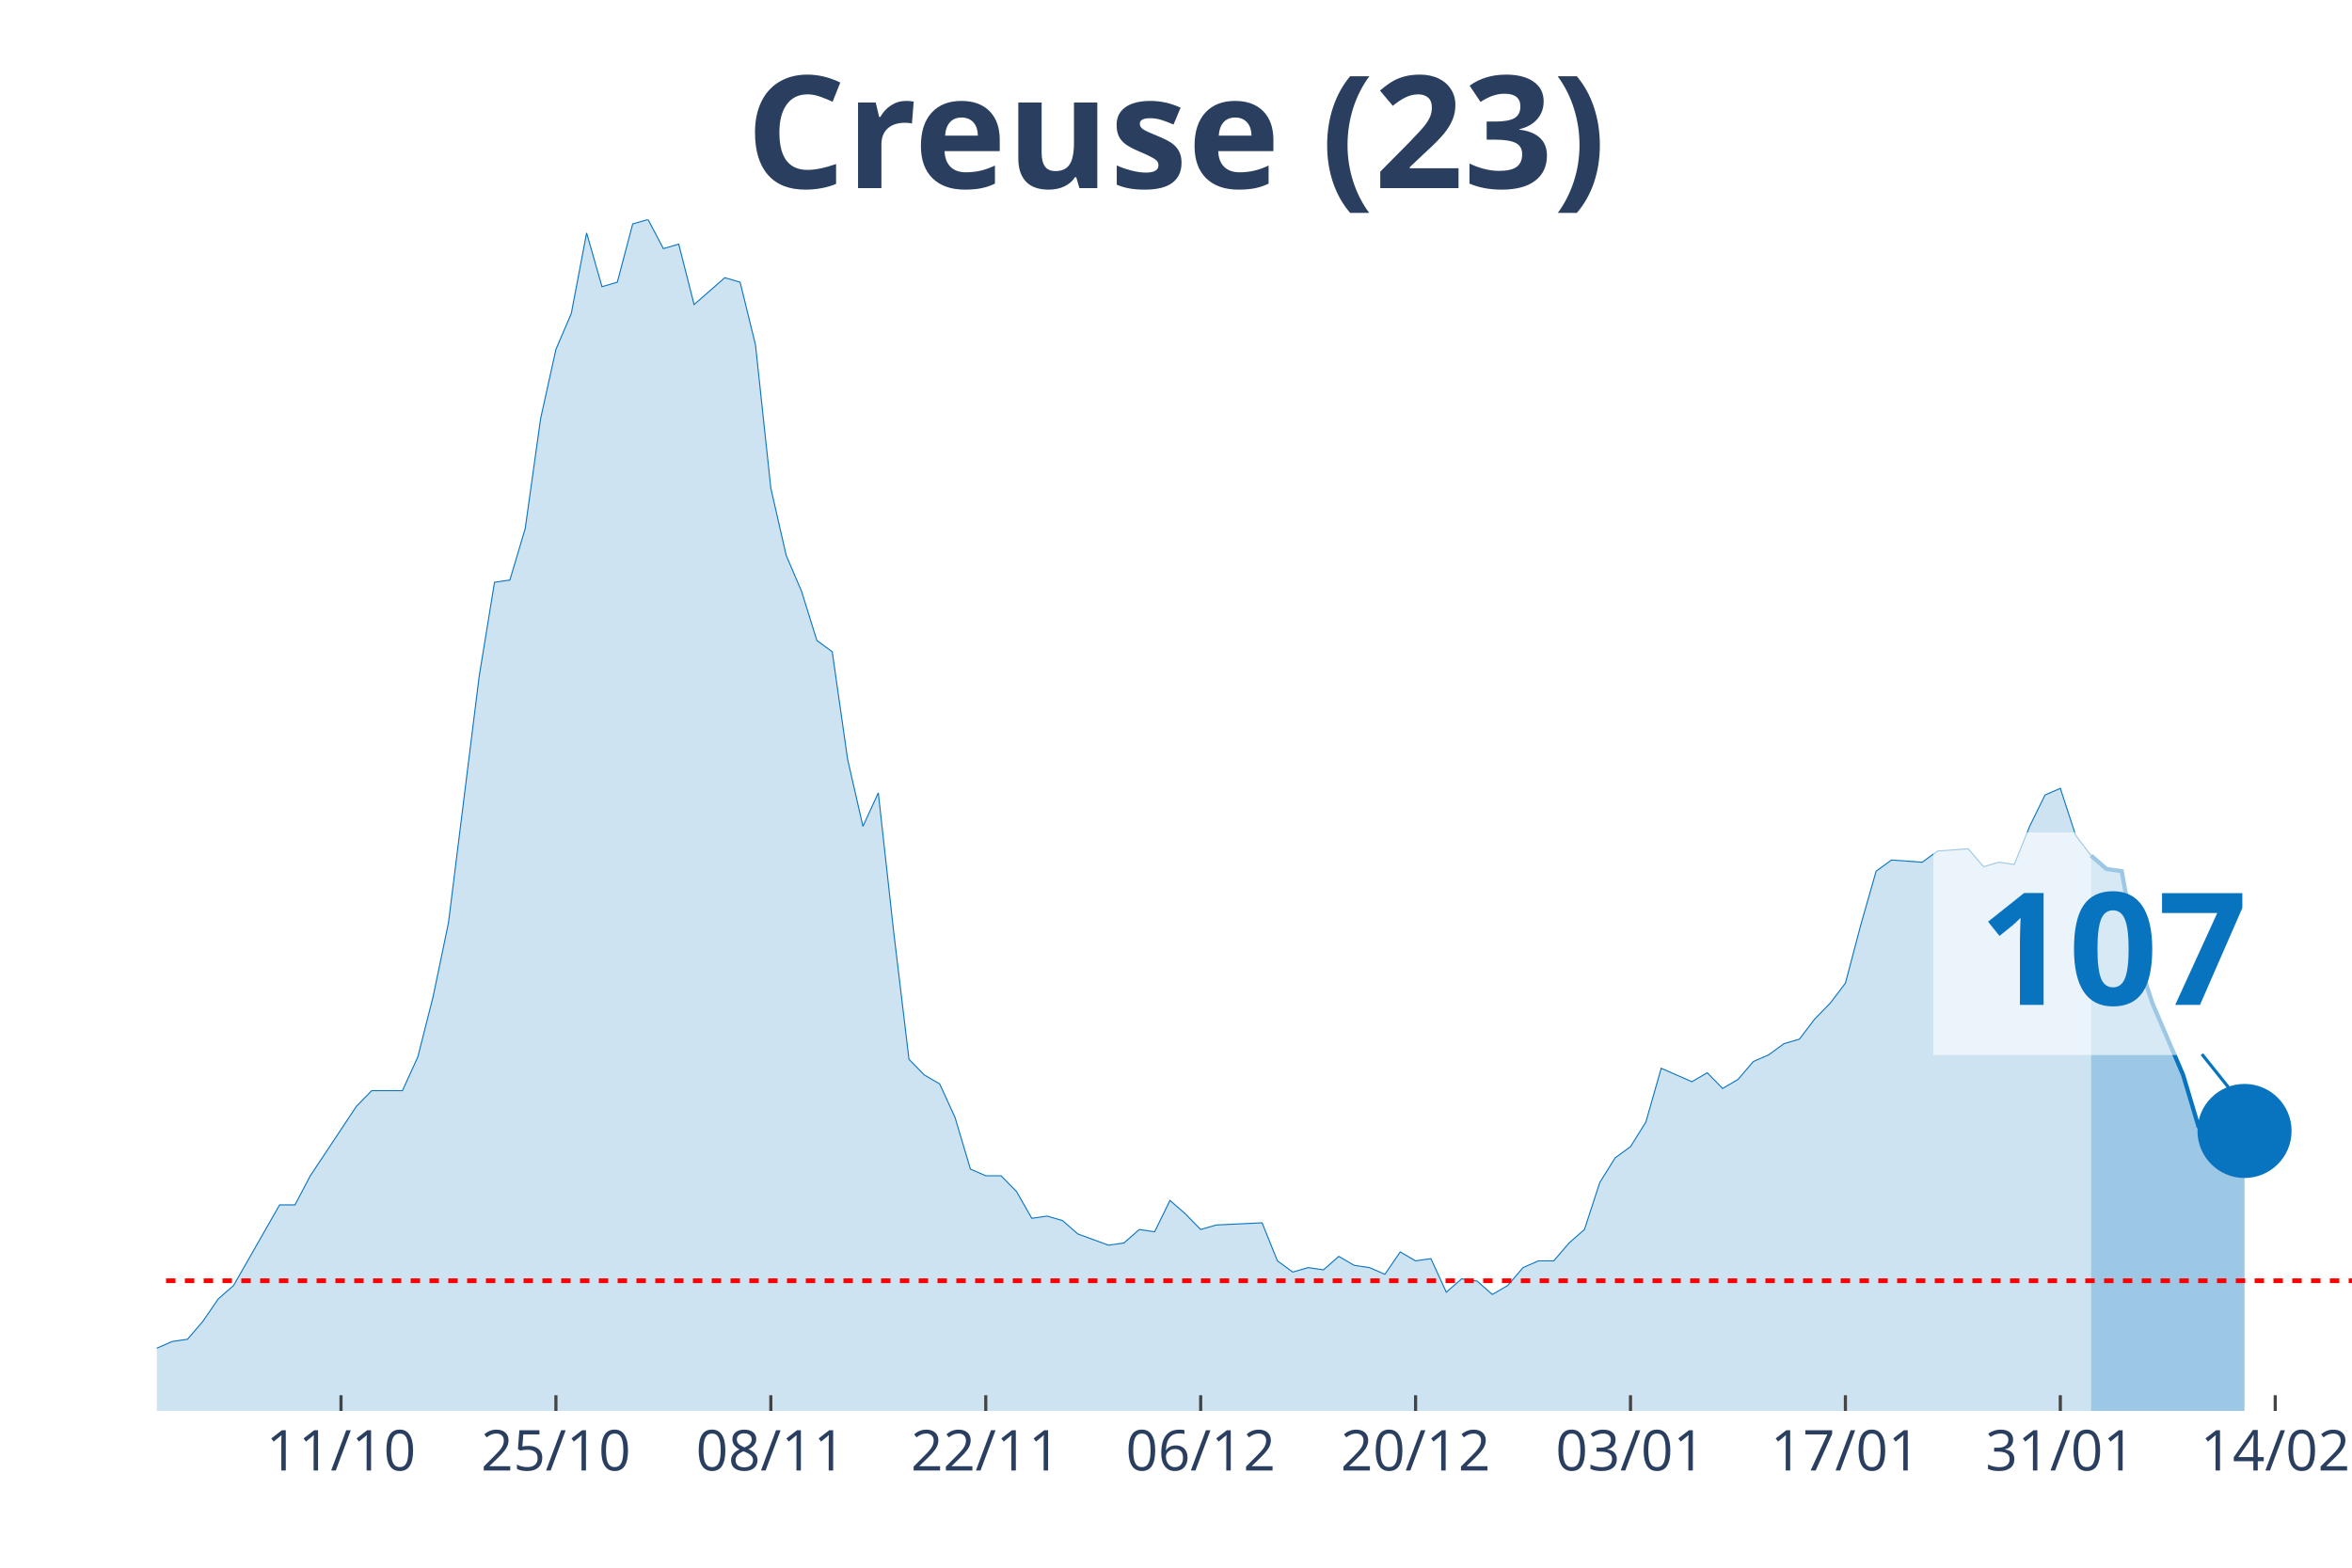
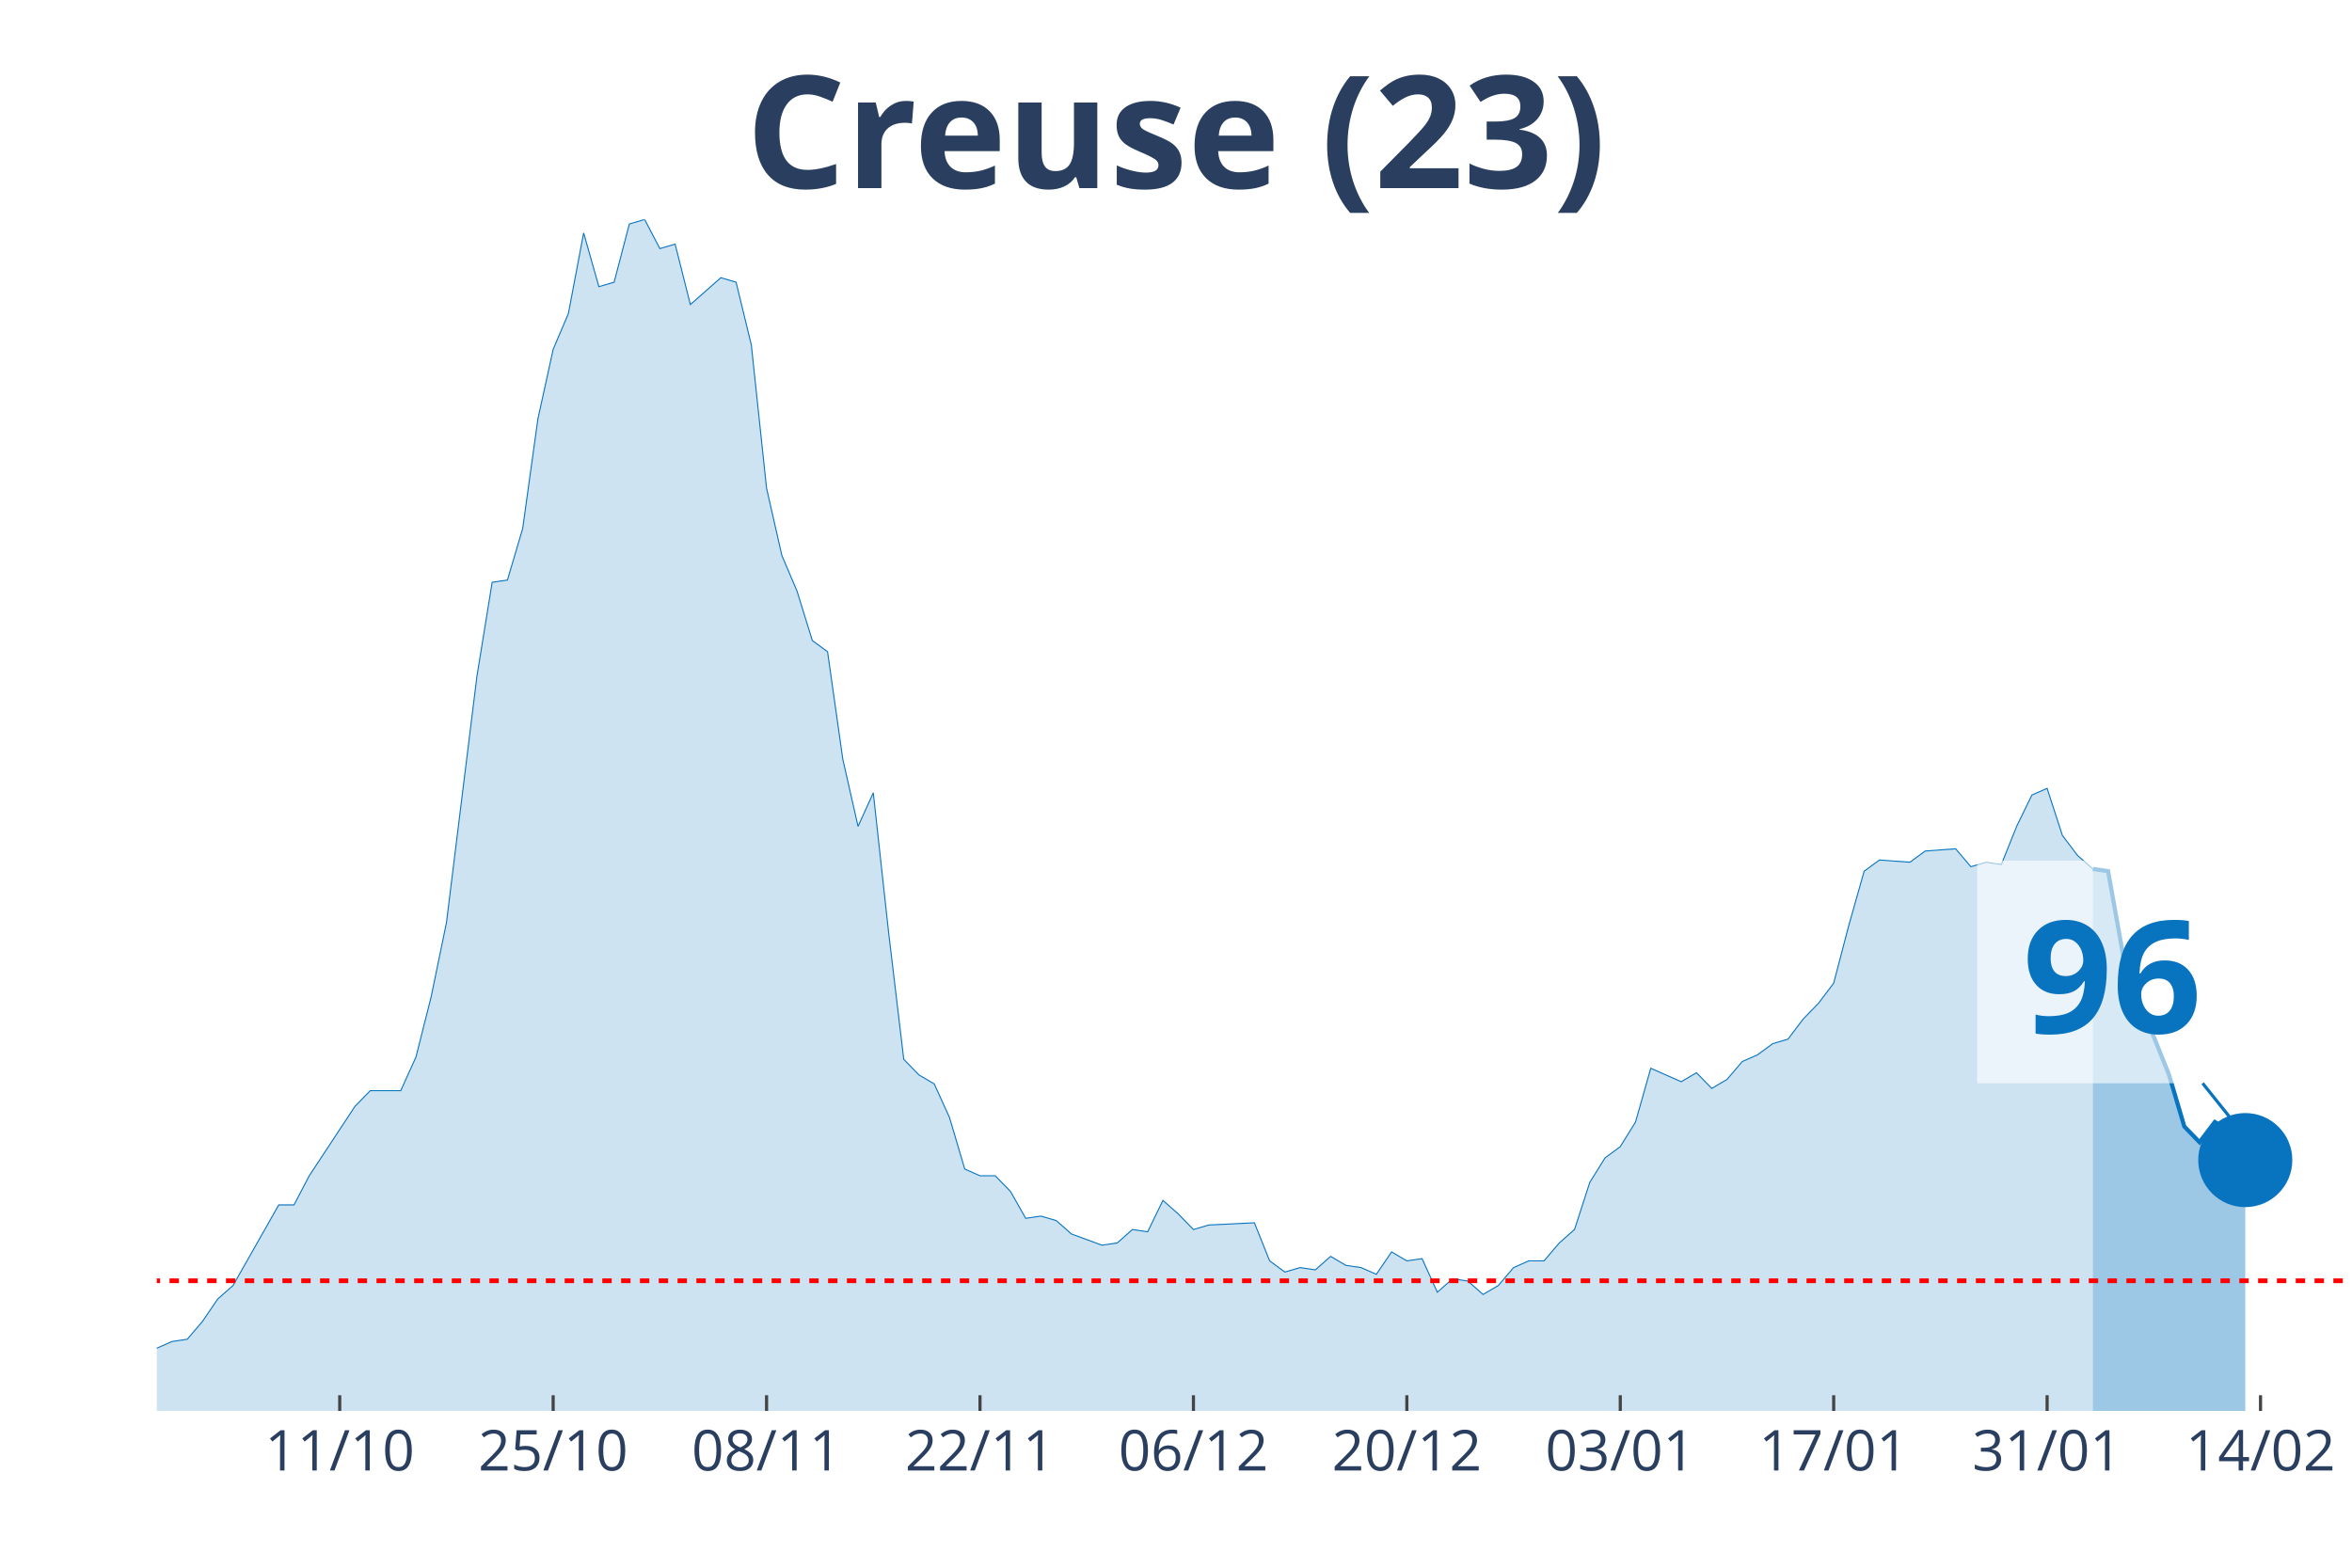
<svg xmlns="http://www.w3.org/2000/svg" class="main-svg" width="1125" height="750" style="" viewBox="0 0 750 500">
  <rect x="0" y="0" width="750" height="500" style="fill: rgb(0, 0, 0); fill-opacity: 0;" />
-   <defs id="defs-c33893">
+   <defs id="defs-be3de8">
    <g class="clips">
-       <clipPath id="clipc33893xyplot" class="plotclip">
+       <clipPath id="clipbe3de8xyplot" class="plotclip">
        <rect width="700" height="380" />
      </clipPath>
-       <clipPath class="axesclip" id="clipc33893x">
+       <clipPath class="axesclip" id="clipbe3de8x">
        <rect x="50" y="0" width="700" height="500" />
      </clipPath>
-       <clipPath class="axesclip" id="clipc33893y">
+       <clipPath class="axesclip" id="clipbe3de8y">
        <rect x="0" y="70" width="750" height="380" />
      </clipPath>
-       <clipPath class="axesclip" id="clipc33893xy">
+       <clipPath class="axesclip" id="clipbe3de8xy">
        <rect x="50" y="70" width="700" height="380" />
      </clipPath>
    </g>
    <g class="gradients" />
  </defs>
  <g class="bglayer">
    <rect class="bg" x="50" y="70" width="700" height="380" style="fill: rgb(0, 0, 0); fill-opacity: 0; stroke-width: 0;" />
  </g>
  <g class="layer-below">
    <g class="imagelayer" />
    <g class="shapelayer" />
  </g>
  <g class="cartesianlayer">
    <g class="subplot xy">
      <g class="layer-subplot">
        <g class="shapelayer" />
        <g class="imagelayer" />
      </g>
      <g class="gridlayer">
        <g class="x">
-           <path class="xgrid crisp" transform="translate(108.74,0)" d="M0,70v380" style="stroke: rgb(255, 255, 255); stroke-opacity: 1; stroke-width: 1px;" />
-           <path class="xgrid crisp" transform="translate(177.27,0)" d="M0,70v380" style="stroke: rgb(255, 255, 255); stroke-opacity: 1; stroke-width: 1px;" />
-           <path class="xgrid crisp" transform="translate(245.8,0)" d="M0,70v380" style="stroke: rgb(255, 255, 255); stroke-opacity: 1; stroke-width: 1px;" />
-           <path class="xgrid crisp" transform="translate(314.34,0)" d="M0,70v380" style="stroke: rgb(255, 255, 255); stroke-opacity: 1; stroke-width: 1px;" />
-           <path class="xgrid crisp" transform="translate(382.87,0)" d="M0,70v380" style="stroke: rgb(255, 255, 255); stroke-opacity: 1; stroke-width: 1px;" />
-           <path class="xgrid crisp" transform="translate(451.4,0)" d="M0,70v380" style="stroke: rgb(255, 255, 255); stroke-opacity: 1; stroke-width: 1px;" />
-           <path class="xgrid crisp" transform="translate(519.93,0)" d="M0,70v380" style="stroke: rgb(255, 255, 255); stroke-opacity: 1; stroke-width: 1px;" />
-           <path class="xgrid crisp" transform="translate(588.46,0)" d="M0,70v380" style="stroke: rgb(255, 255, 255); stroke-opacity: 1; stroke-width: 1px;" />
-           <path class="xgrid crisp" transform="translate(656.99,0)" d="M0,70v380" style="stroke: rgb(255, 255, 255); stroke-opacity: 1; stroke-width: 1px;" />
-           <path class="xgrid crisp" transform="translate(725.52,0)" d="M0,70v380" style="stroke: rgb(255, 255, 255); stroke-opacity: 1; stroke-width: 1px;" />
+           <path class="xgrid crisp" transform="translate(108.33,0)" d="M0,70v380" style="stroke: rgb(255, 255, 255); stroke-opacity: 1; stroke-width: 1px;" />
+           <path class="xgrid crisp" transform="translate(176.39,0)" d="M0,70v380" style="stroke: rgb(255, 255, 255); stroke-opacity: 1; stroke-width: 1px;" />
+           <path class="xgrid crisp" transform="translate(244.44,0)" d="M0,70v380" style="stroke: rgb(255, 255, 255); stroke-opacity: 1; stroke-width: 1px;" />
+           <path class="xgrid crisp" transform="translate(312.5,0)" d="M0,70v380" style="stroke: rgb(255, 255, 255); stroke-opacity: 1; stroke-width: 1px;" />
+           <path class="xgrid crisp" transform="translate(380.56,0)" d="M0,70v380" style="stroke: rgb(255, 255, 255); stroke-opacity: 1; stroke-width: 1px;" />
+           <path class="xgrid crisp" transform="translate(448.61,0)" d="M0,70v380" style="stroke: rgb(255, 255, 255); stroke-opacity: 1; stroke-width: 1px;" />
+           <path class="xgrid crisp" transform="translate(516.67,0)" d="M0,70v380" style="stroke: rgb(255, 255, 255); stroke-opacity: 1; stroke-width: 1px;" />
+           <path class="xgrid crisp" transform="translate(584.72,0)" d="M0,70v380" style="stroke: rgb(255, 255, 255); stroke-opacity: 1; stroke-width: 1px;" />
+           <path class="xgrid crisp" transform="translate(652.78,0)" d="M0,70v380" style="stroke: rgb(255, 255, 255); stroke-opacity: 1; stroke-width: 1px;" />
+           <path class="xgrid crisp" transform="translate(720.83,0)" d="M0,70v380" style="stroke: rgb(255, 255, 255); stroke-opacity: 1; stroke-width: 1px;" />
        </g>
        <g class="y" />
      </g>
      <g class="zerolinelayer" />
      <path class="xlines-below" />
      <path class="ylines-below" />
      <g class="overlines-below" />
      <g class="xaxislayer-below" />
      <g class="yaxislayer-below" />
      <g class="overaxes-below" />
-       <g class="plot" transform="translate(50, 70)" clip-path="url('#clipc33893xyplot')">
+       <g class="plot" transform="translate(50, 70)" clip-path="url('#clipbe3de8xyplot')">
        <g class="scatterlayer mlayer">
-           <g class="trace scatter trace1b31c8" style="stroke-miterlimit: 2;">
+           <g class="trace scatter trace256eff" style="stroke-miterlimit: 2;">
            <g class="fills">
              <g>
-                 <path class="js-fill" d="M616.78,380L-665.73,380L-665.73,376.43L-616.78,367.14L-611.89,368.57L-597.2,375L-592.31,377.14L-562.94,379.29L-558.04,379.29L-523.78,379.29L-518.88,380L-293.71,376.43L-288.81,375.71L-254.55,374.29L-249.65,367.86L-244.76,367.86L-239.86,362.14L-220.28,358.57L-215.38,362.14L-210.49,362.14L-205.59,368.57L-181.12,373.57L-176.22,372.14L-151.75,372.14L-146.85,375.71L-141.96,377.86L-137.06,374.29L-127.27,372.86L-122.38,368.57L-117.48,369.29L-112.59,367.86L-107.69,365.71L-102.8,367.86L-93.01,369.29L-88.11,372.86L-83.22,367.86L-78.32,368.57L-53.85,364.29L-48.95,367.86L-44.06,365.71L-39.16,368.57L-24.48,366.43L-19.58,363.57L-9.79,363.57L-4.9,360L0,360L4.9,357.86L9.79,357.14L14.69,351.43L19.58,344.29L24.48,340L34.27,322.86L39.16,314.29L44.06,314.29L48.95,305L63.64,282.86L68.53,277.86L78.32,277.86L83.22,267.14L88.11,247.86L93.01,224.29L102.8,145.71L107.69,115.71L112.59,115L117.48,98.57L122.38,63.57L127.27,41.43L132.17,30L137.06,4.29L141.96,21.43L146.85,20L151.75,1.43L156.64,0L161.54,9.29L166.43,7.86L171.33,27.14L176.22,22.86L181.12,18.57L186.01,20L190.91,40L195.8,85.71L200.7,107.14L205.59,118.57L210.49,134.29L215.38,137.86L220.28,172.14L225.17,193.57L230.07,182.86L234.97,227.14L239.86,267.86L244.76,272.86L249.65,275.71L254.55,286.43L259.44,302.86L264.34,305L269.23,305L274.13,310L279.02,318.57L283.92,317.86L288.81,319.29L293.71,323.57L303.5,327.14L308.39,326.43L313.29,322.14L318.18,322.86L323.08,312.86L327.97,317.14L332.87,322.14L337.76,320.71L352.45,320L357.34,332.14L362.24,335.71L367.13,334.29L372.03,335L376.92,330.71L381.82,333.57L386.71,334.29L391.61,336.43L396.5,329.29L401.4,332.14L406.29,331.43L411.19,342.14L416.08,337.86L420.98,338.57L425.87,342.86L430.77,340L435.66,334.29L440.56,332.14L445.45,332.14L450.35,326.43L455.24,322.14L460.14,307.14L465.03,299.29L469.93,295.71L474.83,287.86L479.72,270.71L484.62,272.86L489.51,275L494.41,272.14L499.3,277.14L504.2,274.29L509.09,268.57L513.99,266.43L518.88,262.86L523.78,261.43L528.67,255L533.57,250L538.46,243.57L543.36,225L548.25,207.86L553.15,204.29L562.94,205L567.83,201.43L577.62,200.71L582.52,206.43L587.41,205L592.31,205.71L597.2,193.57L602.1,183.57L606.99,181.43L611.89,196.43L616.78,202.86" style="fill: rgb(8, 115, 191); fill-opacity: 0.2; stroke-width: 0;" />
+                 <path class="js-fill" d="M617.36,380L-661.11,380L-661.11,376.43L-612.5,367.14L-607.64,368.57L-593.06,375L-588.19,377.14L-559.03,379.29L-554.17,379.29L-520.14,379.29L-515.28,380L-291.67,376.43L-286.81,375.71L-252.78,374.29L-247.92,367.86L-243.06,367.86L-238.19,362.14L-218.75,358.57L-213.89,362.14L-209.03,362.14L-204.17,368.57L-179.86,373.57L-175,372.14L-150.69,372.14L-145.83,375.71L-140.97,377.86L-136.11,374.29L-126.39,372.86L-121.53,368.57L-116.67,369.29L-111.81,367.86L-106.94,365.71L-102.08,367.86L-92.36,369.29L-87.5,372.86L-82.64,367.86L-77.78,368.57L-53.47,364.29L-48.61,367.86L-43.75,365.71L-38.89,368.57L-24.31,366.43L-19.44,363.57L-9.72,363.57L-4.86,360L0,360L4.86,357.86L9.72,357.14L14.58,351.43L19.44,344.29L24.31,340L34.03,322.86L38.89,314.29L43.75,314.29L48.61,305L63.19,282.86L68.06,277.86L77.78,277.86L82.64,267.14L87.5,247.86L92.36,224.29L102.08,145.71L106.94,115.71L111.81,115L116.67,98.57L121.53,63.57L126.39,41.43L131.25,30L136.11,4.29L140.97,21.43L145.83,20L150.69,1.43L155.56,0L160.42,9.29L165.28,7.86L170.14,27.14L175,22.86L179.86,18.57L184.72,20L189.58,40L194.44,85.71L199.31,107.14L204.17,118.57L209.03,134.29L213.89,137.86L218.75,172.14L223.61,193.57L228.47,182.86L233.33,227.14L238.19,267.86L243.06,272.86L247.92,275.71L252.78,286.43L257.64,302.86L262.5,305L267.36,305L272.22,310L277.08,318.57L281.94,317.86L286.81,319.29L291.67,323.57L301.39,327.14L306.25,326.43L311.11,322.14L315.97,322.86L320.83,312.86L325.69,317.14L330.56,322.14L335.42,320.71L350,320L354.86,332.14L359.72,335.71L364.58,334.29L369.44,335L374.31,330.71L379.17,333.57L384.03,334.29L388.89,336.43L393.75,329.29L398.61,332.14L403.47,331.43L408.33,342.14L413.19,337.86L418.06,338.57L422.92,342.86L427.78,340L432.64,334.29L437.5,332.14L442.36,332.14L447.22,326.43L452.08,322.14L456.94,307.14L461.81,299.29L466.67,295.71L471.53,287.86L476.39,270.71L481.25,272.86L486.11,275L490.97,272.14L495.83,277.14L500.69,274.29L505.56,268.57L510.42,266.43L515.28,262.86L520.14,261.43L525,255L529.86,250L534.72,243.57L539.58,225L544.44,207.86L549.31,204.29L559.03,205L563.89,201.43L573.61,200.71L578.47,206.43L583.33,205L588.19,205.71L593.06,193.57L597.92,183.57L602.78,181.43L607.64,196.43L612.5,202.86L617.36,207.14" style="fill: rgb(8, 115, 191); fill-opacity: 0.2; stroke-width: 0;" />
              </g>
            </g>
            <g class="errorbars" />
            <g class="lines">
-               <path class="js-line" d="M-665.73,376.43L-616.78,367.14L-611.89,368.57L-597.2,375L-592.31,377.14L-562.94,379.29L-558.04,379.29L-523.78,379.29L-518.88,380L-293.71,376.43L-288.81,375.71L-254.55,374.29L-249.65,367.86L-244.76,367.86L-239.86,362.14L-220.28,358.57L-215.38,362.14L-210.49,362.14L-205.59,368.57L-181.12,373.57L-176.22,372.14L-151.75,372.14L-146.85,375.71L-141.96,377.86L-137.06,374.29L-127.27,372.86L-122.38,368.57L-117.48,369.29L-112.59,367.86L-107.69,365.71L-102.8,367.86L-93.01,369.29L-88.11,372.86L-83.22,367.86L-78.32,368.57L-53.85,364.29L-48.95,367.86L-44.06,365.71L-39.16,368.57L-24.48,366.43L-19.58,363.57L-9.79,363.57L-4.9,360L0,360L4.9,357.86L9.79,357.14L14.69,351.43L19.58,344.29L24.48,340L34.27,322.86L39.16,314.29L44.06,314.29L48.95,305L63.64,282.86L68.53,277.86L78.32,277.86L83.22,267.14L88.11,247.86L93.01,224.29L102.8,145.71L107.69,115.71L112.59,115L117.48,98.57L122.38,63.57L127.27,41.43L132.17,30L137.06,4.29L141.96,21.43L146.85,20L151.75,1.43L156.64,0L161.54,9.29L166.43,7.86L171.33,27.14L176.22,22.86L181.12,18.57L186.01,20L190.91,40L195.8,85.71L200.7,107.14L205.59,118.57L210.49,134.29L215.38,137.86L220.28,172.14L225.17,193.57L230.07,182.86L234.97,227.14L239.86,267.86L244.76,272.86L249.65,275.71L254.55,286.43L259.44,302.86L264.34,305L269.23,305L274.13,310L279.02,318.57L283.92,317.86L288.81,319.29L293.71,323.57L303.5,327.14L308.39,326.43L313.29,322.14L318.18,322.86L323.08,312.86L327.97,317.14L332.87,322.14L337.76,320.71L352.45,320L357.34,332.14L362.24,335.71L367.13,334.29L372.03,335L376.92,330.71L381.82,333.57L386.71,334.29L391.61,336.43L396.5,329.29L401.4,332.14L406.29,331.43L411.19,342.14L416.08,337.86L420.98,338.57L425.87,342.86L430.77,340L435.66,334.29L440.56,332.14L445.45,332.14L450.35,326.43L455.24,322.14L460.14,307.14L465.03,299.29L469.93,295.71L474.83,287.86L479.72,270.71L484.62,272.86L489.51,275L494.41,272.14L499.3,277.14L504.2,274.29L509.09,268.57L513.99,266.43L518.88,262.86L523.78,261.43L528.67,255L533.57,250L538.46,243.57L543.36,225L548.25,207.86L553.15,204.29L562.94,205L567.83,201.43L577.62,200.71L582.52,206.43L587.41,205L592.31,205.71L597.2,193.57L602.1,183.57L606.99,181.43L611.89,196.43L616.78,202.86" style="vector-effect: non-scaling-stroke; fill: none; stroke: rgb(8, 115, 191); stroke-opacity: 1; stroke-width: 0.5px; opacity: 1;" />
+               <path class="js-line" d="M-661.11,376.43L-612.5,367.14L-607.64,368.57L-593.06,375L-588.19,377.14L-559.03,379.29L-554.17,379.29L-520.14,379.29L-515.28,380L-291.67,376.43L-286.81,375.71L-252.78,374.29L-247.92,367.86L-243.06,367.86L-238.19,362.14L-218.75,358.57L-213.89,362.14L-209.03,362.14L-204.17,368.57L-179.86,373.57L-175,372.14L-150.69,372.14L-145.83,375.71L-140.97,377.86L-136.11,374.29L-126.39,372.86L-121.53,368.57L-116.67,369.29L-111.81,367.86L-106.94,365.71L-102.08,367.86L-92.36,369.29L-87.5,372.86L-82.64,367.86L-77.78,368.57L-53.47,364.29L-48.61,367.86L-43.75,365.71L-38.89,368.57L-24.31,366.43L-19.44,363.57L-9.72,363.57L-4.86,360L0,360L4.86,357.86L9.72,357.14L14.58,351.43L19.44,344.29L24.31,340L34.03,322.86L38.89,314.29L43.75,314.29L48.61,305L63.19,282.86L68.06,277.86L77.78,277.86L82.64,267.14L87.5,247.86L92.36,224.29L102.08,145.71L106.94,115.71L111.81,115L116.67,98.57L121.53,63.57L126.39,41.43L131.25,30L136.11,4.29L140.97,21.43L145.83,20L150.69,1.43L155.56,0L160.42,9.29L165.28,7.86L170.14,27.14L175,22.86L179.86,18.57L184.72,20L189.58,40L194.44,85.71L199.31,107.14L204.17,118.57L209.03,134.29L213.89,137.86L218.75,172.14L223.61,193.57L228.47,182.86L233.33,227.14L238.19,267.86L243.06,272.86L247.92,275.71L252.78,286.43L257.64,302.86L262.5,305L267.36,305L272.22,310L277.08,318.57L281.94,317.86L286.81,319.29L291.67,323.57L301.39,327.14L306.25,326.43L311.11,322.14L315.97,322.86L320.83,312.86L325.69,317.14L330.56,322.14L335.42,320.71L350,320L354.86,332.14L359.72,335.71L364.58,334.29L369.44,335L374.31,330.71L379.17,333.57L384.03,334.29L388.89,336.43L393.75,329.29L398.61,332.14L403.47,331.43L408.33,342.14L413.19,337.86L418.06,338.57L422.92,342.86L427.78,340L432.64,334.29L437.5,332.14L442.36,332.14L447.22,326.43L452.08,322.14L456.94,307.14L461.81,299.29L466.67,295.71L471.53,287.86L476.39,270.71L481.25,272.86L486.11,275L490.97,272.14L495.83,277.14L500.69,274.29L505.56,268.57L510.42,266.43L515.28,262.86L520.14,261.43L525,255L529.86,250L534.72,243.57L539.58,225L544.44,207.86L549.31,204.29L559.03,205L563.89,201.43L573.61,200.71L578.47,206.43L583.33,205L588.19,205.71L593.06,193.57L597.92,183.57L602.78,181.43L607.64,196.43L612.5,202.86L617.36,207.14" style="vector-effect: non-scaling-stroke; fill: none; stroke: rgb(8, 115, 191); stroke-opacity: 1; stroke-width: 0.5px; opacity: 1;" />
            </g>
            <g class="points" />
            <g class="text" />
          </g>
-           <g class="trace scatter trace5d1afd" style="stroke-miterlimit: 2;">
+           <g class="trace scatter trace257c7f" style="stroke-miterlimit: 2;">
            <g class="fills">
              <g>
-                 <path class="js-fill" d="M665.73,380L616.78,380L616.78,202.86L621.68,207.14L626.57,207.86L631.47,235L636.36,250L646.15,272.86L651.05,289.29L655.94,294.29L660.84,287.86L665.73,290.71" style="fill: rgb(8, 115, 191); fill-opacity: 0.4; stroke-width: 0;" />
+                 <path class="js-fill" d="M665.97,380L617.36,380L617.36,207.14L622.22,207.86L627.08,235L631.94,250L636.81,260.71L641.67,272.86L646.53,289.29L651.39,294.29L656.25,287.86L661.11,290.71L665.97,300" style="fill: rgb(8, 115, 191); fill-opacity: 0.4; stroke-width: 0;" />
              </g>
            </g>
            <g class="errorbars" />
            <g class="lines">
-               <path class="js-line" d="M616.78,202.86L621.68,207.14L626.57,207.86L631.47,235L636.36,250L646.15,272.86L651.05,289.29L655.94,294.29L660.84,287.86L665.73,290.71" style="vector-effect: non-scaling-stroke; fill: none; stroke: rgb(8, 115, 191); stroke-opacity: 1; stroke-width: 2px; opacity: 1;" />
+               <path class="js-line" d="M617.36,207.14L622.22,207.86L627.08,235L631.94,250L636.81,260.71L641.67,272.86L646.53,289.29L651.39,294.29L656.25,287.86L661.11,290.71L665.97,300" style="vector-effect: non-scaling-stroke; fill: none; stroke: rgb(8, 115, 191); stroke-opacity: 1; stroke-width: 2px; opacity: 1;" />
            </g>
            <g class="points" />
            <g class="text" />
          </g>
-           <g class="trace scatter tracec1ced4" style="stroke-miterlimit: 2; opacity: 1;">
+           <g class="trace scatter tracefd1cca" style="stroke-miterlimit: 2; opacity: 1;">
            <g class="fills" />
            <g class="errorbars" />
            <g class="lines" />
            <g class="points">
-               <path class="point" transform="translate(665.73,290.71)" d="M15,0A15,15 0 1,1 0,-15A15,15 0 0,1 15,0Z" style="opacity: 1; stroke-width: 0px; fill: rgb(8, 115, 191); fill-opacity: 1;" />
+               <path class="point" transform="translate(665.97,300)" d="M15,0A15,15 0 1,1 0,-15A15,15 0 0,1 15,0Z" style="opacity: 1; stroke-width: 0px; fill: rgb(8, 115, 191); fill-opacity: 1;" />
            </g>
            <g class="text" />
          </g>
        </g>
      </g>
      <g class="overplot" />
      <path class="xlines-above crisp" style="fill: none; stroke-width: 1px; stroke: rgb(0, 0, 0); stroke-opacity: 0;" d="" />
      <path class="ylines-above crisp" style="fill: none;" d="M0,0" />
      <g class="overlines-above" />
      <g class="xaxislayer-above">
-         <path class="xtick ticks crisp" d="M0,450v-5" transform="translate(108.74,0)" style="stroke: rgb(68, 68, 68); stroke-opacity: 1; stroke-width: 1px;" />
-         <path class="xtick ticks crisp" d="M0,450v-5" transform="translate(177.27,0)" style="stroke: rgb(68, 68, 68); stroke-opacity: 1; stroke-width: 1px;" />
-         <path class="xtick ticks crisp" d="M0,450v-5" transform="translate(245.8,0)" style="stroke: rgb(68, 68, 68); stroke-opacity: 1; stroke-width: 1px;" />
-         <path class="xtick ticks crisp" d="M0,450v-5" transform="translate(314.34,0)" style="stroke: rgb(68, 68, 68); stroke-opacity: 1; stroke-width: 1px;" />
-         <path class="xtick ticks crisp" d="M0,450v-5" transform="translate(382.87,0)" style="stroke: rgb(68, 68, 68); stroke-opacity: 1; stroke-width: 1px;" />
-         <path class="xtick ticks crisp" d="M0,450v-5" transform="translate(451.4,0)" style="stroke: rgb(68, 68, 68); stroke-opacity: 1; stroke-width: 1px;" />
-         <path class="xtick ticks crisp" d="M0,450v-5" transform="translate(519.93,0)" style="stroke: rgb(68, 68, 68); stroke-opacity: 1; stroke-width: 1px;" />
-         <path class="xtick ticks crisp" d="M0,450v-5" transform="translate(588.46,0)" style="stroke: rgb(68, 68, 68); stroke-opacity: 1; stroke-width: 1px;" />
-         <path class="xtick ticks crisp" d="M0,450v-5" transform="translate(656.99,0)" style="stroke: rgb(68, 68, 68); stroke-opacity: 1; stroke-width: 1px;" />
-         <path class="xtick ticks crisp" d="M0,450v-5" transform="translate(725.52,0)" style="stroke: rgb(68, 68, 68); stroke-opacity: 1; stroke-width: 1px;" />
+         <path class="xtick ticks crisp" d="M0,450v-5" transform="translate(108.33,0)" style="stroke: rgb(68, 68, 68); stroke-opacity: 1; stroke-width: 1px;" />
+         <path class="xtick ticks crisp" d="M0,450v-5" transform="translate(176.39,0)" style="stroke: rgb(68, 68, 68); stroke-opacity: 1; stroke-width: 1px;" />
+         <path class="xtick ticks crisp" d="M0,450v-5" transform="translate(244.44,0)" style="stroke: rgb(68, 68, 68); stroke-opacity: 1; stroke-width: 1px;" />
+         <path class="xtick ticks crisp" d="M0,450v-5" transform="translate(312.5,0)" style="stroke: rgb(68, 68, 68); stroke-opacity: 1; stroke-width: 1px;" />
+         <path class="xtick ticks crisp" d="M0,450v-5" transform="translate(380.56,0)" style="stroke: rgb(68, 68, 68); stroke-opacity: 1; stroke-width: 1px;" />
+         <path class="xtick ticks crisp" d="M0,450v-5" transform="translate(448.61,0)" style="stroke: rgb(68, 68, 68); stroke-opacity: 1; stroke-width: 1px;" />
+         <path class="xtick ticks crisp" d="M0,450v-5" transform="translate(516.67,0)" style="stroke: rgb(68, 68, 68); stroke-opacity: 1; stroke-width: 1px;" />
+         <path class="xtick ticks crisp" d="M0,450v-5" transform="translate(584.72,0)" style="stroke: rgb(68, 68, 68); stroke-opacity: 1; stroke-width: 1px;" />
+         <path class="xtick ticks crisp" d="M0,450v-5" transform="translate(652.78,0)" style="stroke: rgb(68, 68, 68); stroke-opacity: 1; stroke-width: 1px;" />
+         <path class="xtick ticks crisp" d="M0,450v-5" transform="translate(720.83,0)" style="stroke: rgb(68, 68, 68); stroke-opacity: 1; stroke-width: 1px;" />
        <g class="xtick">
-           <text text-anchor="middle" x="0" y="469" transform="translate(108.74,0)" style="font-family: 'Open Sans', verdana, arial, sans-serif; font-size: 18px; fill: rgb(42, 63, 95); fill-opacity: 1; white-space: pre;">11/10</text>
+           <text text-anchor="middle" x="0" y="469" transform="translate(108.33,0)" style="font-family: 'Open Sans', verdana, arial, sans-serif; font-size: 18px; fill: rgb(42, 63, 95); fill-opacity: 1; white-space: pre;">11/10</text>
        </g>
        <g class="xtick">
-           <text text-anchor="middle" x="0" y="469" transform="translate(177.27,0)" style="font-family: 'Open Sans', verdana, arial, sans-serif; font-size: 18px; fill: rgb(42, 63, 95); fill-opacity: 1; white-space: pre;">25/10</text>
+           <text text-anchor="middle" x="0" y="469" transform="translate(176.39,0)" style="font-family: 'Open Sans', verdana, arial, sans-serif; font-size: 18px; fill: rgb(42, 63, 95); fill-opacity: 1; white-space: pre;">25/10</text>
        </g>
        <g class="xtick">
-           <text text-anchor="middle" x="0" y="469" transform="translate(245.8,0)" style="font-family: 'Open Sans', verdana, arial, sans-serif; font-size: 18px; fill: rgb(42, 63, 95); fill-opacity: 1; white-space: pre;">08/11</text>
+           <text text-anchor="middle" x="0" y="469" transform="translate(244.44,0)" style="font-family: 'Open Sans', verdana, arial, sans-serif; font-size: 18px; fill: rgb(42, 63, 95); fill-opacity: 1; white-space: pre;">08/11</text>
        </g>
        <g class="xtick">
-           <text text-anchor="middle" x="0" y="469" transform="translate(314.34,0)" style="font-family: 'Open Sans', verdana, arial, sans-serif; font-size: 18px; fill: rgb(42, 63, 95); fill-opacity: 1; white-space: pre;">22/11</text>
+           <text text-anchor="middle" x="0" y="469" transform="translate(312.5,0)" style="font-family: 'Open Sans', verdana, arial, sans-serif; font-size: 18px; fill: rgb(42, 63, 95); fill-opacity: 1; white-space: pre;">22/11</text>
        </g>
        <g class="xtick">
-           <text text-anchor="middle" x="0" y="469" transform="translate(382.87,0)" style="font-family: 'Open Sans', verdana, arial, sans-serif; font-size: 18px; fill: rgb(42, 63, 95); fill-opacity: 1; white-space: pre;">06/12</text>
+           <text text-anchor="middle" x="0" y="469" transform="translate(380.56,0)" style="font-family: 'Open Sans', verdana, arial, sans-serif; font-size: 18px; fill: rgb(42, 63, 95); fill-opacity: 1; white-space: pre;">06/12</text>
        </g>
        <g class="xtick">
-           <text text-anchor="middle" x="0" y="469" transform="translate(451.4,0)" style="font-family: 'Open Sans', verdana, arial, sans-serif; font-size: 18px; fill: rgb(42, 63, 95); fill-opacity: 1; white-space: pre;">20/12</text>
+           <text text-anchor="middle" x="0" y="469" transform="translate(448.61,0)" style="font-family: 'Open Sans', verdana, arial, sans-serif; font-size: 18px; fill: rgb(42, 63, 95); fill-opacity: 1; white-space: pre;">20/12</text>
        </g>
        <g class="xtick">
-           <text text-anchor="middle" x="0" y="469" transform="translate(519.93,0)" style="font-family: 'Open Sans', verdana, arial, sans-serif; font-size: 18px; fill: rgb(42, 63, 95); fill-opacity: 1; white-space: pre;">03/01</text>
+           <text text-anchor="middle" x="0" y="469" transform="translate(516.67,0)" style="font-family: 'Open Sans', verdana, arial, sans-serif; font-size: 18px; fill: rgb(42, 63, 95); fill-opacity: 1; white-space: pre;">03/01</text>
        </g>
        <g class="xtick">
-           <text text-anchor="middle" x="0" y="469" transform="translate(588.46,0)" style="font-family: 'Open Sans', verdana, arial, sans-serif; font-size: 18px; fill: rgb(42, 63, 95); fill-opacity: 1; white-space: pre;">17/01</text>
+           <text text-anchor="middle" x="0" y="469" transform="translate(584.72,0)" style="font-family: 'Open Sans', verdana, arial, sans-serif; font-size: 18px; fill: rgb(42, 63, 95); fill-opacity: 1; white-space: pre;">17/01</text>
        </g>
        <g class="xtick">
-           <text text-anchor="middle" x="0" y="469" transform="translate(656.99,0)" style="font-family: 'Open Sans', verdana, arial, sans-serif; font-size: 18px; fill: rgb(42, 63, 95); fill-opacity: 1; white-space: pre;">31/01</text>
+           <text text-anchor="middle" x="0" y="469" transform="translate(652.78,0)" style="font-family: 'Open Sans', verdana, arial, sans-serif; font-size: 18px; fill: rgb(42, 63, 95); fill-opacity: 1; white-space: pre;">31/01</text>
        </g>
        <g class="xtick">
-           <text text-anchor="middle" x="0" y="469" transform="translate(725.52,0)" style="font-family: 'Open Sans', verdana, arial, sans-serif; font-size: 18px; fill: rgb(42, 63, 95); fill-opacity: 1; white-space: pre;">14/02</text>
+           <text text-anchor="middle" x="0" y="469" transform="translate(720.83,0)" style="font-family: 'Open Sans', verdana, arial, sans-serif; font-size: 18px; fill: rgb(42, 63, 95); fill-opacity: 1; white-space: pre;">14/02</text>
        </g>
      </g>
      <g class="yaxislayer-above" />
      <g class="overaxes-above" />
    </g>
  </g>
  <g class="polarlayer" />
  <g class="ternarylayer" />
  <g class="geolayer" />
  <g class="funnelarealayer" />
  <g class="pielayer" />
  <g class="treemaplayer" />
  <g class="sunburstlayer" />
  <g class="glimages" />
-   <defs id="topdefs-c33893">
+   <defs id="topdefs-be3de8">
    <g class="clips" />
  </defs>
  <g class="layer-above">
    <g class="imagelayer" />
    <g class="shapelayer">
-       <path data-index="0" fill-rule="evenodd" d="M-2701.05,408.48L877.27,408.48" clip-path="url('#clipc33893xy')" style="opacity: 1; stroke: rgb(255, 0, 0); stroke-opacity: 1; fill: rgb(0, 0, 0); fill-opacity: 0; stroke-dasharray: 3px, 3px; stroke-width: 1.5px;" />
+       <path data-index="0" fill-rule="evenodd" d="M-2681.94,408.48L871.53,408.48" clip-path="url('#clipbe3de8xy')" style="opacity: 1; stroke: rgb(255, 0, 0); stroke-opacity: 1; fill: rgb(0, 0, 0); fill-opacity: 0; stroke-dasharray: 3px, 3px; stroke-width: 1.5px;" />
    </g>
  </g>
  <g class="infolayer">
    <g class="g-gtitle">
      <text class="gtitle" x="375" y="25" text-anchor="middle" dy="0.7em" style="font-family: 'Open Sans', verdana, arial, sans-serif; font-size: 50px; fill: rgb(42, 63, 95); opacity: 1; font-weight: normal; white-space: pre;">
        <tspan style="font-weight:bold">Creuse (23)</tspan>
      </text>
    </g>
    <g class="g-xtitle" />
    <g class="annotation" data-index="0" style="opacity: 1;">
-       <g class="annotation-text-g" transform="rotate(0,673.73,300.71)">
-         <g class="cursor-pointer" transform="translate(616, 265)">
-           <rect class="bg" x="0.5" y="0.5" width="115" height="71" style="stroke-width: 1px; stroke: rgb(0, 0, 0); stroke-opacity: 0; fill: rgb(255, 255, 255); fill-opacity: 0.6;" />
-           <text class="annotation-text" text-anchor="middle" x="57.812" y="55.5" style="font-family: 'Open Sans', verdana, arial, sans-serif; font-size: 50px; fill: rgb(8, 115, 191); fill-opacity: 1; white-space: pre;">
-             <tspan style="font-weight:bold">107 </tspan>
+       <g class="annotation-text-g" transform="rotate(0,673.97,310)">
+         <g class="cursor-pointer" transform="translate(630, 274)">
+           <rect class="bg" x="0.5" y="0.5" width="86" height="71" style="stroke-width: 1px; stroke: rgb(0, 0, 0); stroke-opacity: 0; fill: rgb(255, 255, 255); fill-opacity: 0.6;" />
+           <text class="annotation-text" text-anchor="middle" x="43.531" y="55.5" style="font-family: 'Open Sans', verdana, arial, sans-serif; font-size: 50px; fill: rgb(8, 115, 191); fill-opacity: 1; white-space: pre;">
+             <tspan style="font-weight:bold">96 </tspan>
          </text>
        </g>
      </g>
      <g class="annotation-arrow-g" style="opacity: 1;">
-         <path d="M702.13,336.21L713.73,350.71" style="stroke-width: 1px; stroke: rgb(8, 115, 191); stroke-opacity: 1; stroke-dasharray: 0px, 0px, 18.569px, 18.569px;" />
+         <path d="M702.37,345.5L713.97,360" style="stroke-width: 1px; stroke: rgb(8, 115, 191); stroke-opacity: 1; stroke-dasharray: 0px, 0px, 18.569px, 18.569px;" />
      </g>
    </g>
  </g>
</svg>
